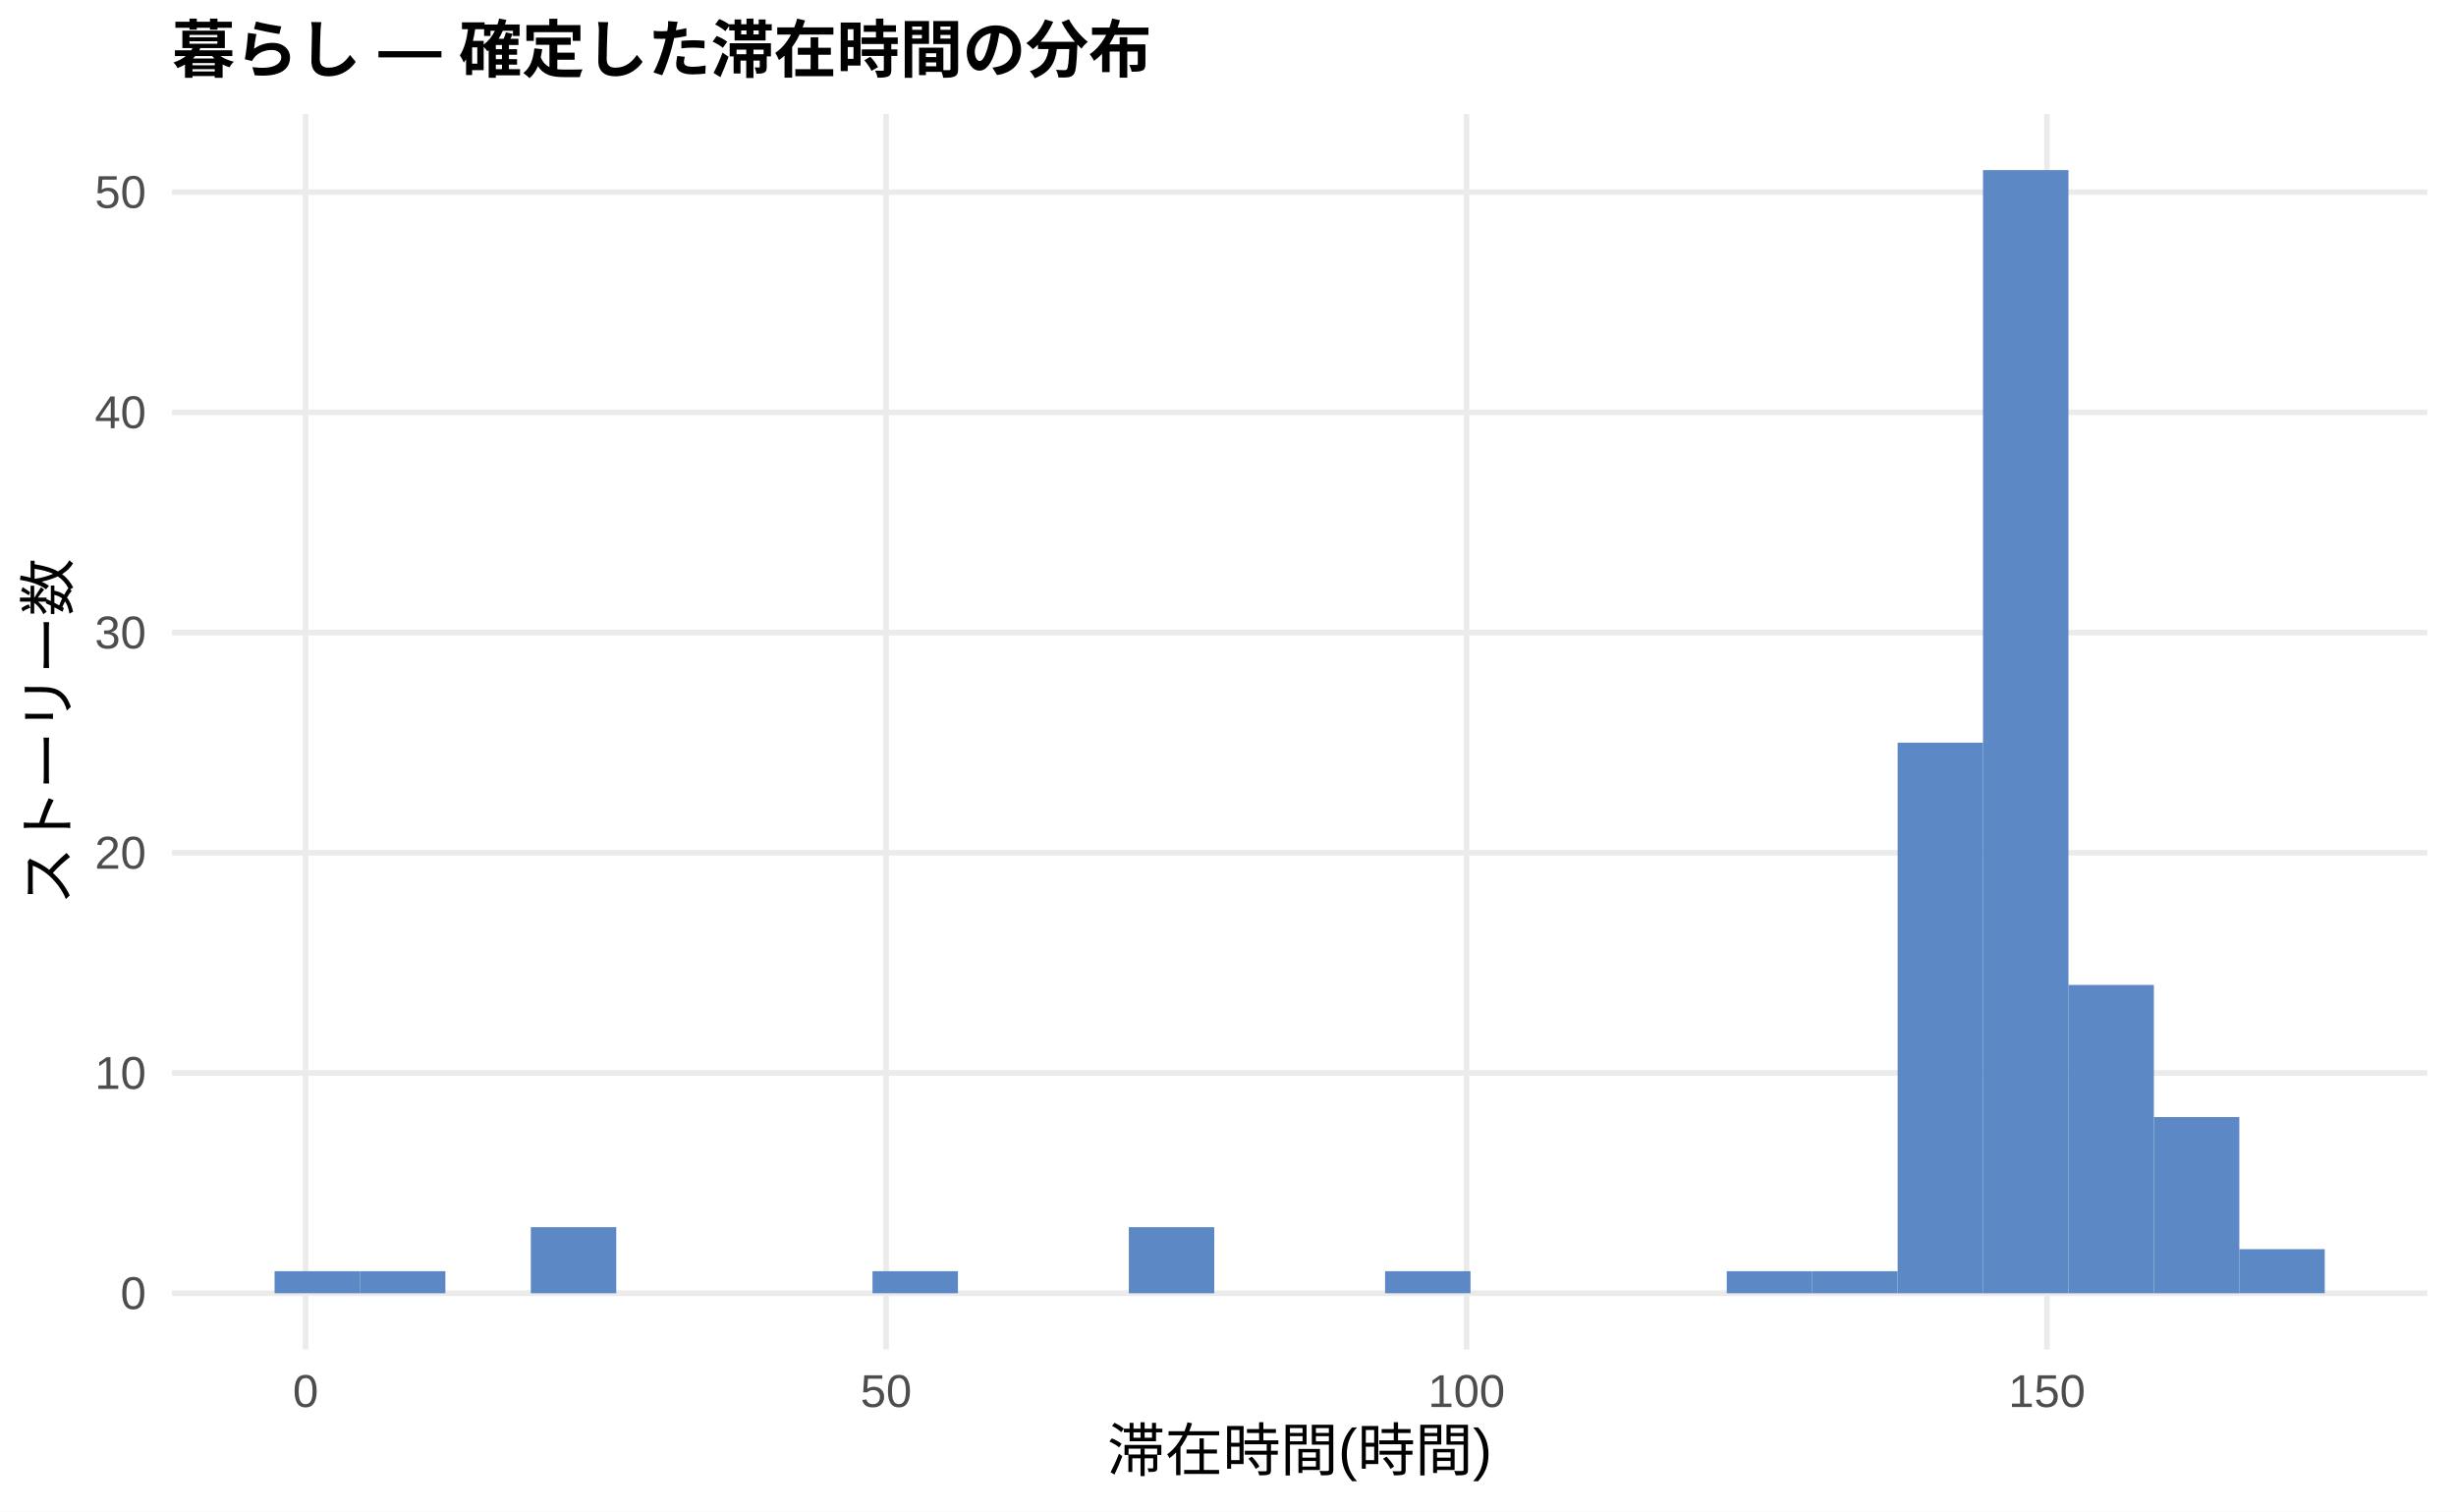
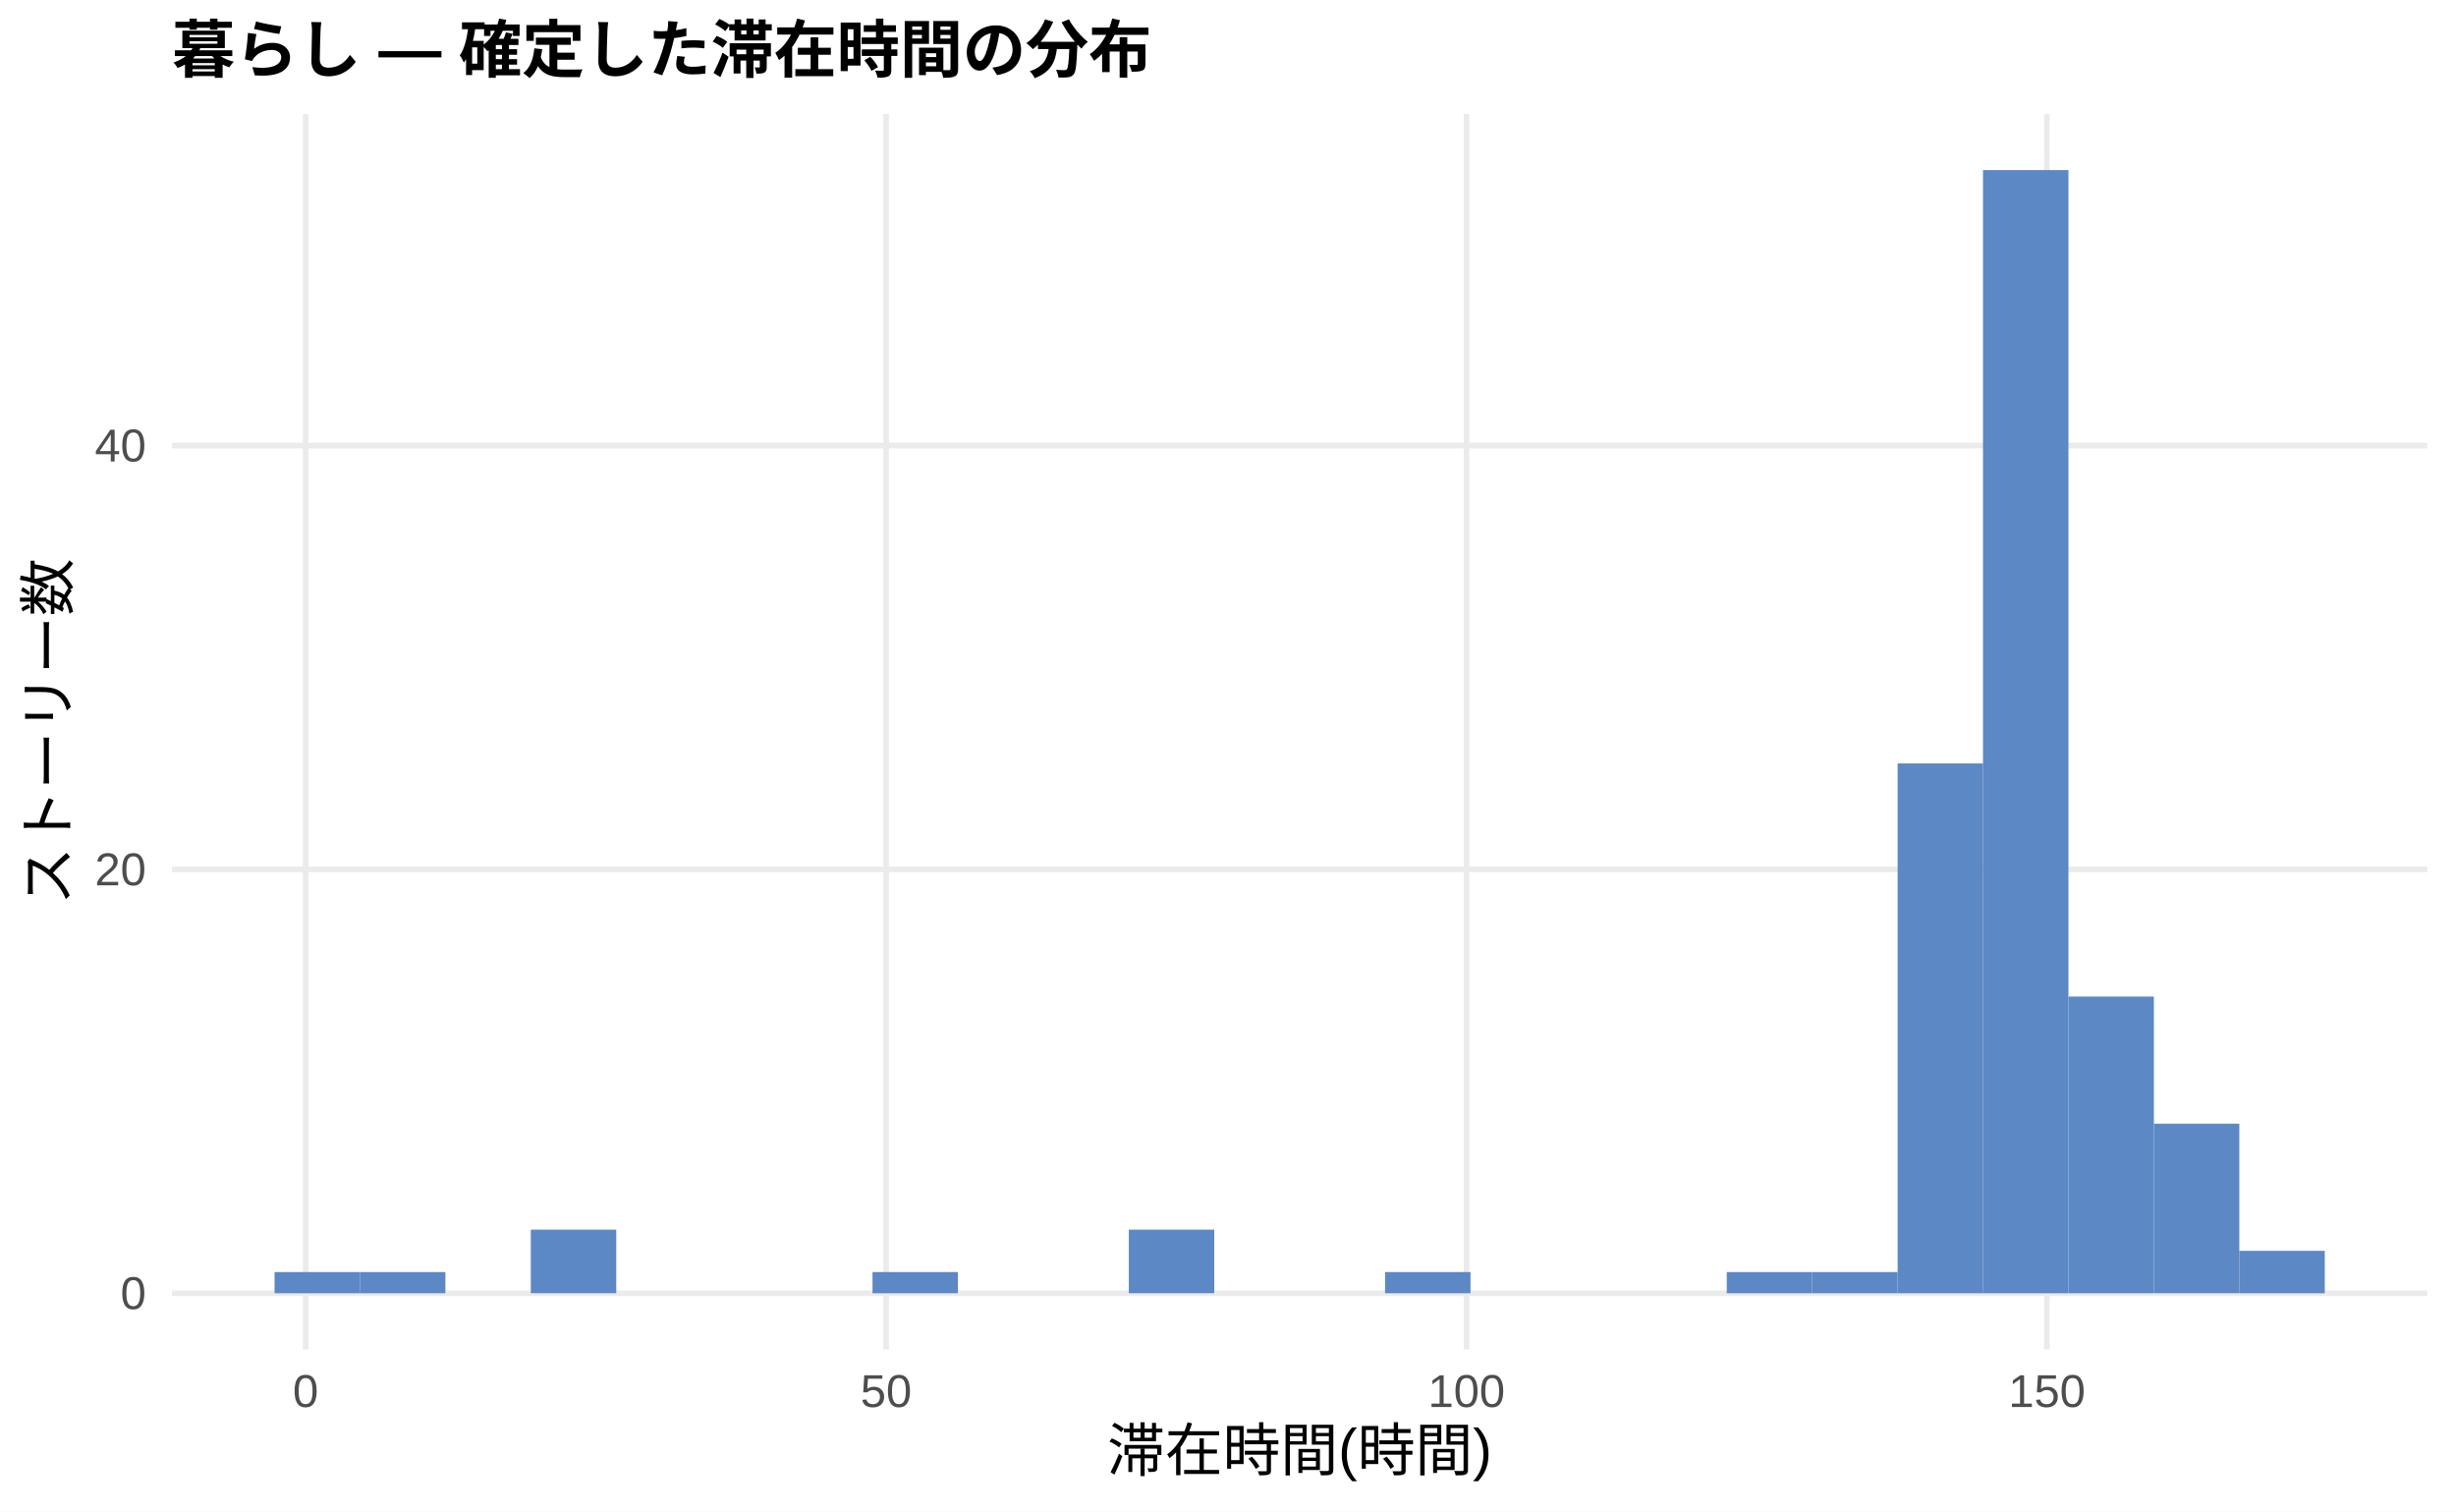
<svg xmlns="http://www.w3.org/2000/svg" width="468.00pt" height="288.00pt" viewBox="0 0 468.00 288.00">
  <g class="svglite">
    <defs>
      <style type="text/css">
    .svglite line, .svglite polyline, .svglite polygon, .svglite path, .svglite rect, .svglite circle {
      fill: none;
      stroke: #000000;
      stroke-linecap: round;
      stroke-linejoin: round;
      stroke-miterlimit: 10.00;
    }
    .svglite text {
      white-space: pre;
    }
    .svglite g.glyphgroup path {
      fill: inherit;
      stroke: none;
    }
  </style>
    </defs>
    <rect width="100%" height="100%" style="stroke: none; fill: #FFFFFF;" />
    <defs>
      <clipPath id="cpMC4wMHw0NjguMDB8MC4wMHwyODguMDA=">
        <rect x="0.00" y="0.00" width="468.00" height="288.00" />
      </clipPath>
    </defs>
    <g clip-path="url(#cpMC4wMHw0NjguMDB8MC4wMHwyODguMDA=)">
      <rect x="0.00" y="0.00" width="468.00" height="288.00" style="stroke-width: 1.07; stroke: none; fill: #FFFFFF;" />
    </g>
    <defs>
      <clipPath id="cpMzIuNzh8NDYyLjUyfDIxLjcxfDI1Ny4xMg==">
        <rect x="32.78" y="21.71" width="429.74" height="235.41" />
      </clipPath>
    </defs>
    <g clip-path="url(#cpMzIuNzh8NDYyLjUyfDIxLjcxfDI1Ny4xMg==)">
      <polyline points="32.78,246.42 462.52,246.42 " style="stroke-width: 1.07; stroke: #EBEBEB; stroke-linecap: butt;" />
-       <polyline points="32.78,204.45 462.52,204.45 " style="stroke-width: 1.07; stroke: #EBEBEB; stroke-linecap: butt;" />
-       <polyline points="32.78,162.49 462.52,162.49 " style="stroke-width: 1.07; stroke: #EBEBEB; stroke-linecap: butt;" />
-       <polyline points="32.78,120.53 462.52,120.53 " style="stroke-width: 1.07; stroke: #EBEBEB; stroke-linecap: butt;" />
-       <polyline points="32.78,78.57 462.52,78.57 " style="stroke-width: 1.07; stroke: #EBEBEB; stroke-linecap: butt;" />
-       <polyline points="32.78,36.61 462.52,36.61 " style="stroke-width: 1.07; stroke: #EBEBEB; stroke-linecap: butt;" />
+       <polyline points="32.78,165.66 462.52,165.66 " style="stroke-width: 1.07; stroke: #EBEBEB; stroke-linecap: butt;" />
+       <polyline points="32.78,84.90 462.52,84.90 " style="stroke-width: 1.07; stroke: #EBEBEB; stroke-linecap: butt;" />
      <polyline points="58.24,257.12 58.24,21.71 " style="stroke-width: 1.07; stroke: #EBEBEB; stroke-linecap: butt;" />
      <polyline points="168.85,257.12 168.85,21.71 " style="stroke-width: 1.07; stroke: #EBEBEB; stroke-linecap: butt;" />
      <polyline points="279.45,257.12 279.45,21.71 " style="stroke-width: 1.07; stroke: #EBEBEB; stroke-linecap: butt;" />
      <polyline points="390.05,257.12 390.05,21.71 " style="stroke-width: 1.07; stroke: #EBEBEB; stroke-linecap: butt;" />
-       <rect x="52.32" y="242.22" width="16.28" height="4.20" style="stroke-width: 1.07; stroke: none; stroke-linecap: butt; stroke-linejoin: miter; fill: #5C88C5;" />
-       <rect x="68.59" y="242.22" width="16.28" height="4.20" style="stroke-width: 1.07; stroke: none; stroke-linecap: butt; stroke-linejoin: miter; fill: #5C88C5;" />
+       <rect x="52.32" y="242.38" width="16.28" height="4.04" style="stroke-width: 1.07; stroke: none; stroke-linecap: butt; stroke-linejoin: miter; fill: #5C88C5;" />
+       <rect x="68.59" y="242.38" width="16.28" height="4.04" style="stroke-width: 1.07; stroke: none; stroke-linecap: butt; stroke-linejoin: miter; fill: #5C88C5;" />
      <rect x="84.87" y="246.42" width="16.28" height="0.00" style="stroke-width: 1.07; stroke: none; stroke-linecap: butt; stroke-linejoin: miter; fill: #5C88C5;" />
-       <rect x="101.15" y="233.83" width="16.28" height="12.59" style="stroke-width: 1.07; stroke: none; stroke-linecap: butt; stroke-linejoin: miter; fill: #5C88C5;" />
+       <rect x="101.15" y="234.30" width="16.28" height="12.11" style="stroke-width: 1.07; stroke: none; stroke-linecap: butt; stroke-linejoin: miter; fill: #5C88C5;" />
      <rect x="117.43" y="246.42" width="16.28" height="0.00" style="stroke-width: 1.07; stroke: none; stroke-linecap: butt; stroke-linejoin: miter; fill: #5C88C5;" />
      <rect x="133.71" y="246.42" width="16.28" height="0.00" style="stroke-width: 1.07; stroke: none; stroke-linecap: butt; stroke-linejoin: miter; fill: #5C88C5;" />
      <rect x="149.98" y="246.42" width="16.28" height="0.00" style="stroke-width: 1.07; stroke: none; stroke-linecap: butt; stroke-linejoin: miter; fill: #5C88C5;" />
-       <rect x="166.26" y="242.22" width="16.28" height="4.20" style="stroke-width: 1.07; stroke: none; stroke-linecap: butt; stroke-linejoin: miter; fill: #5C88C5;" />
+       <rect x="166.26" y="242.38" width="16.28" height="4.04" style="stroke-width: 1.07; stroke: none; stroke-linecap: butt; stroke-linejoin: miter; fill: #5C88C5;" />
      <rect x="182.54" y="246.42" width="16.28" height="0.00" style="stroke-width: 1.07; stroke: none; stroke-linecap: butt; stroke-linejoin: miter; fill: #5C88C5;" />
      <rect x="198.82" y="246.42" width="16.28" height="0.00" style="stroke-width: 1.07; stroke: none; stroke-linecap: butt; stroke-linejoin: miter; fill: #5C88C5;" />
-       <rect x="215.10" y="233.83" width="16.28" height="12.59" style="stroke-width: 1.07; stroke: none; stroke-linecap: butt; stroke-linejoin: miter; fill: #5C88C5;" />
+       <rect x="215.10" y="234.30" width="16.28" height="12.11" style="stroke-width: 1.07; stroke: none; stroke-linecap: butt; stroke-linejoin: miter; fill: #5C88C5;" />
      <rect x="231.37" y="246.42" width="16.28" height="0.00" style="stroke-width: 1.07; stroke: none; stroke-linecap: butt; stroke-linejoin: miter; fill: #5C88C5;" />
      <rect x="247.65" y="246.42" width="16.28" height="0.00" style="stroke-width: 1.07; stroke: none; stroke-linecap: butt; stroke-linejoin: miter; fill: #5C88C5;" />
-       <rect x="263.93" y="242.22" width="16.28" height="4.20" style="stroke-width: 1.07; stroke: none; stroke-linecap: butt; stroke-linejoin: miter; fill: #5C88C5;" />
+       <rect x="263.93" y="242.38" width="16.28" height="4.04" style="stroke-width: 1.07; stroke: none; stroke-linecap: butt; stroke-linejoin: miter; fill: #5C88C5;" />
      <rect x="280.21" y="246.42" width="16.28" height="0.00" style="stroke-width: 1.07; stroke: none; stroke-linecap: butt; stroke-linejoin: miter; fill: #5C88C5;" />
      <rect x="296.49" y="246.42" width="16.28" height="0.00" style="stroke-width: 1.07; stroke: none; stroke-linecap: butt; stroke-linejoin: miter; fill: #5C88C5;" />
      <rect x="312.76" y="246.42" width="16.28" height="0.00" style="stroke-width: 1.07; stroke: none; stroke-linecap: butt; stroke-linejoin: miter; fill: #5C88C5;" />
-       <rect x="329.04" y="242.22" width="16.28" height="4.20" style="stroke-width: 1.07; stroke: none; stroke-linecap: butt; stroke-linejoin: miter; fill: #5C88C5;" />
-       <rect x="345.32" y="242.22" width="16.28" height="4.20" style="stroke-width: 1.07; stroke: none; stroke-linecap: butt; stroke-linejoin: miter; fill: #5C88C5;" />
-       <rect x="361.60" y="141.51" width="16.28" height="104.91" style="stroke-width: 1.07; stroke: none; stroke-linecap: butt; stroke-linejoin: miter; fill: #5C88C5;" />
+       <rect x="329.04" y="242.38" width="16.28" height="4.04" style="stroke-width: 1.07; stroke: none; stroke-linecap: butt; stroke-linejoin: miter; fill: #5C88C5;" />
+       <rect x="345.32" y="242.38" width="16.28" height="4.04" style="stroke-width: 1.07; stroke: none; stroke-linecap: butt; stroke-linejoin: miter; fill: #5C88C5;" />
+       <rect x="361.60" y="145.47" width="16.28" height="100.95" style="stroke-width: 1.07; stroke: none; stroke-linecap: butt; stroke-linejoin: miter; fill: #5C88C5;" />
      <rect x="377.87" y="32.41" width="16.28" height="214.01" style="stroke-width: 1.07; stroke: none; stroke-linecap: butt; stroke-linejoin: miter; fill: #5C88C5;" />
-       <rect x="394.15" y="187.67" width="16.28" height="58.75" style="stroke-width: 1.07; stroke: none; stroke-linecap: butt; stroke-linejoin: miter; fill: #5C88C5;" />
-       <rect x="410.43" y="212.85" width="16.28" height="33.57" style="stroke-width: 1.07; stroke: none; stroke-linecap: butt; stroke-linejoin: miter; fill: #5C88C5;" />
-       <rect x="426.71" y="238.02" width="16.28" height="8.39" style="stroke-width: 1.07; stroke: none; stroke-linecap: butt; stroke-linejoin: miter; fill: #5C88C5;" />
+       <rect x="394.15" y="189.89" width="16.28" height="56.53" style="stroke-width: 1.07; stroke: none; stroke-linecap: butt; stroke-linejoin: miter; fill: #5C88C5;" />
+       <rect x="410.43" y="214.11" width="16.28" height="32.30" style="stroke-width: 1.07; stroke: none; stroke-linecap: butt; stroke-linejoin: miter; fill: #5C88C5;" />
+       <rect x="426.71" y="238.34" width="16.28" height="8.08" style="stroke-width: 1.07; stroke: none; stroke-linecap: butt; stroke-linejoin: miter; fill: #5C88C5;" />
    </g>
    <g clip-path="url(#cpMC4wMHw0NjguMDB8MC4wMHwyODguMDA=)">
      <text x="27.85" y="249.44" text-anchor="end" style="font-size: 8.80px;fill: #4D4D4D; font-family: &quot;Liberation Sans&quot;;" textLength="4.89px" lengthAdjust="spacingAndGlyphs">0</text>
-       <text x="27.85" y="207.48" text-anchor="end" style="font-size: 8.80px;fill: #4D4D4D; font-family: &quot;Liberation Sans&quot;;" textLength="9.78px" lengthAdjust="spacingAndGlyphs">10</text>
-       <text x="27.85" y="165.52" text-anchor="end" style="font-size: 8.80px;fill: #4D4D4D; font-family: &quot;Liberation Sans&quot;;" textLength="9.78px" lengthAdjust="spacingAndGlyphs">20</text>
-       <text x="27.85" y="123.56" text-anchor="end" style="font-size: 8.80px;fill: #4D4D4D; font-family: &quot;Liberation Sans&quot;;" textLength="9.78px" lengthAdjust="spacingAndGlyphs">30</text>
-       <text x="27.85" y="81.59" text-anchor="end" style="font-size: 8.80px;fill: #4D4D4D; font-family: &quot;Liberation Sans&quot;;" textLength="9.78px" lengthAdjust="spacingAndGlyphs">40</text>
-       <text x="27.85" y="39.63" text-anchor="end" style="font-size: 8.80px;fill: #4D4D4D; font-family: &quot;Liberation Sans&quot;;" textLength="9.78px" lengthAdjust="spacingAndGlyphs">50</text>
+       <text x="27.85" y="168.69" text-anchor="end" style="font-size: 8.80px;fill: #4D4D4D; font-family: &quot;Liberation Sans&quot;;" textLength="9.78px" lengthAdjust="spacingAndGlyphs">20</text>
+       <text x="27.85" y="87.93" text-anchor="end" style="font-size: 8.80px;fill: #4D4D4D; font-family: &quot;Liberation Sans&quot;;" textLength="9.78px" lengthAdjust="spacingAndGlyphs">40</text>
      <text x="58.24" y="268.10" text-anchor="middle" style="font-size: 8.80px;fill: #4D4D4D; font-family: &quot;Liberation Sans&quot;;" textLength="4.89px" lengthAdjust="spacingAndGlyphs">0</text>
      <text x="168.85" y="268.10" text-anchor="middle" style="font-size: 8.80px;fill: #4D4D4D; font-family: &quot;Liberation Sans&quot;;" textLength="9.78px" lengthAdjust="spacingAndGlyphs">50</text>
      <text x="279.45" y="268.10" text-anchor="middle" style="font-size: 8.80px;fill: #4D4D4D; font-family: &quot;Liberation Sans&quot;;" textLength="14.67px" lengthAdjust="spacingAndGlyphs">100</text>
      <text x="390.05" y="268.10" text-anchor="middle" style="font-size: 8.80px;fill: #4D4D4D; font-family: &quot;Liberation Sans&quot;;" textLength="14.67px" lengthAdjust="spacingAndGlyphs">150</text>
      <text x="247.65" y="280.24" text-anchor="middle" style="font-size: 11.00px; font-family: &quot;Liberation Sans&quot;;" textLength="73.31px" lengthAdjust="spacingAndGlyphs">滞在時間(時間)</text>
      <text transform="translate(13.05,139.41) rotate(-90)" text-anchor="middle" style="font-size: 11.00px; font-family: &quot;Liberation Sans&quot;;" textLength="66.00px" lengthAdjust="spacingAndGlyphs">ストーリー数</text>
      <text x="32.78" y="13.74" style="font-size: 12.00px; font-weight: bold; font-family: &quot;Liberation Sans&quot;;" textLength="186.66px" lengthAdjust="spacingAndGlyphs">暮らし — 確定した滞在時間の分布</text>
    </g>
  </g>
</svg>
